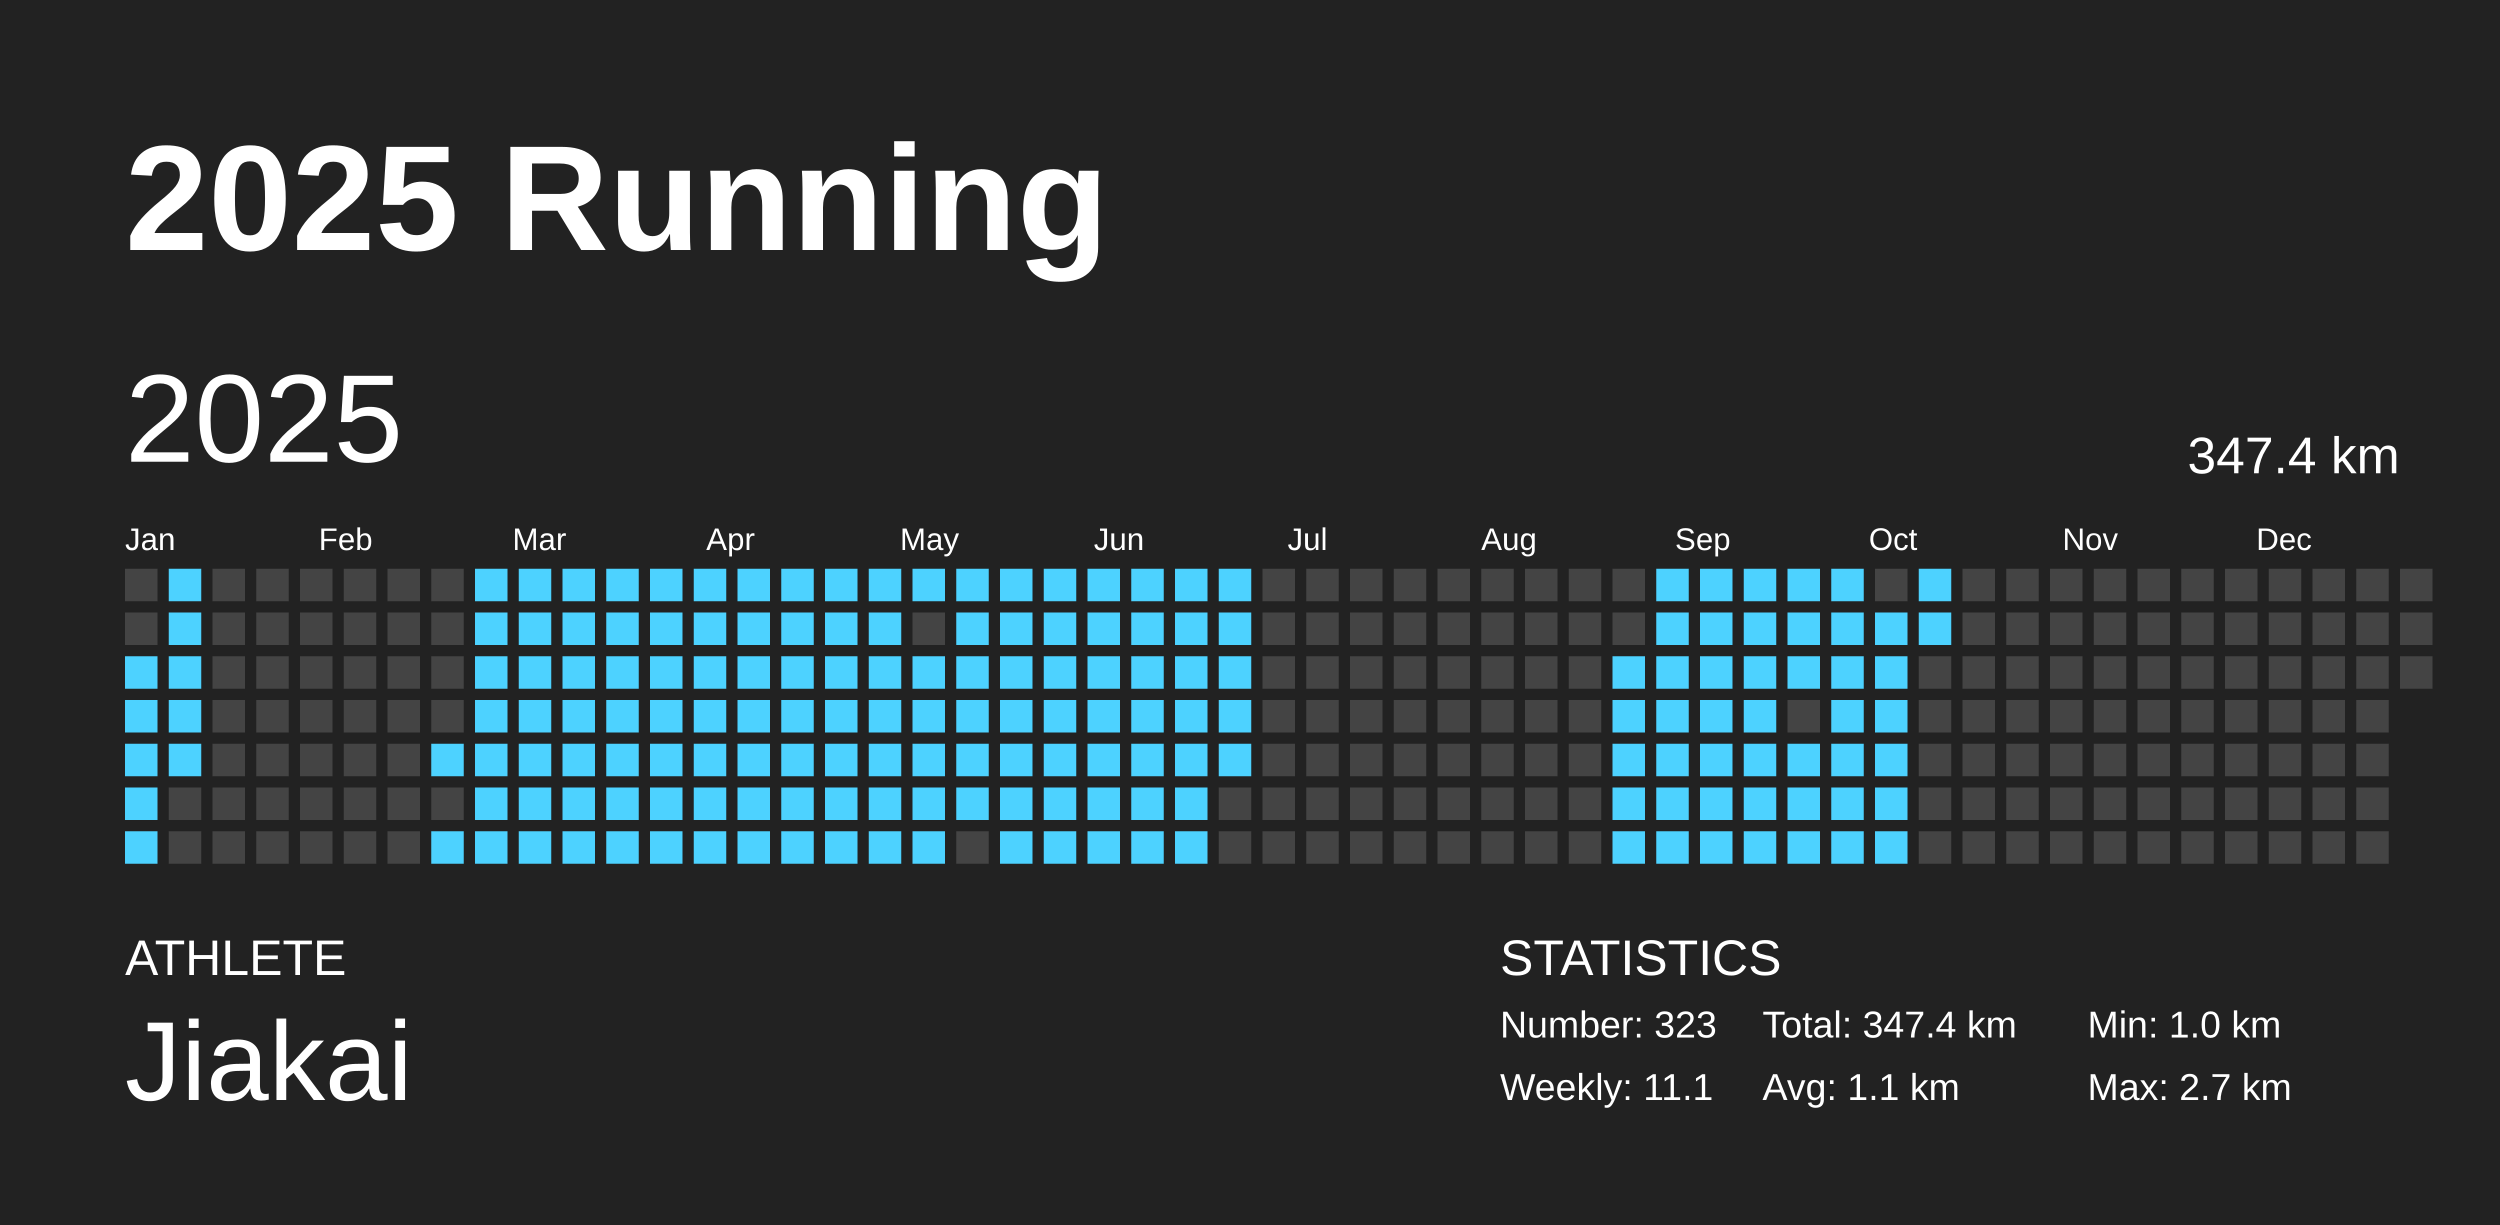
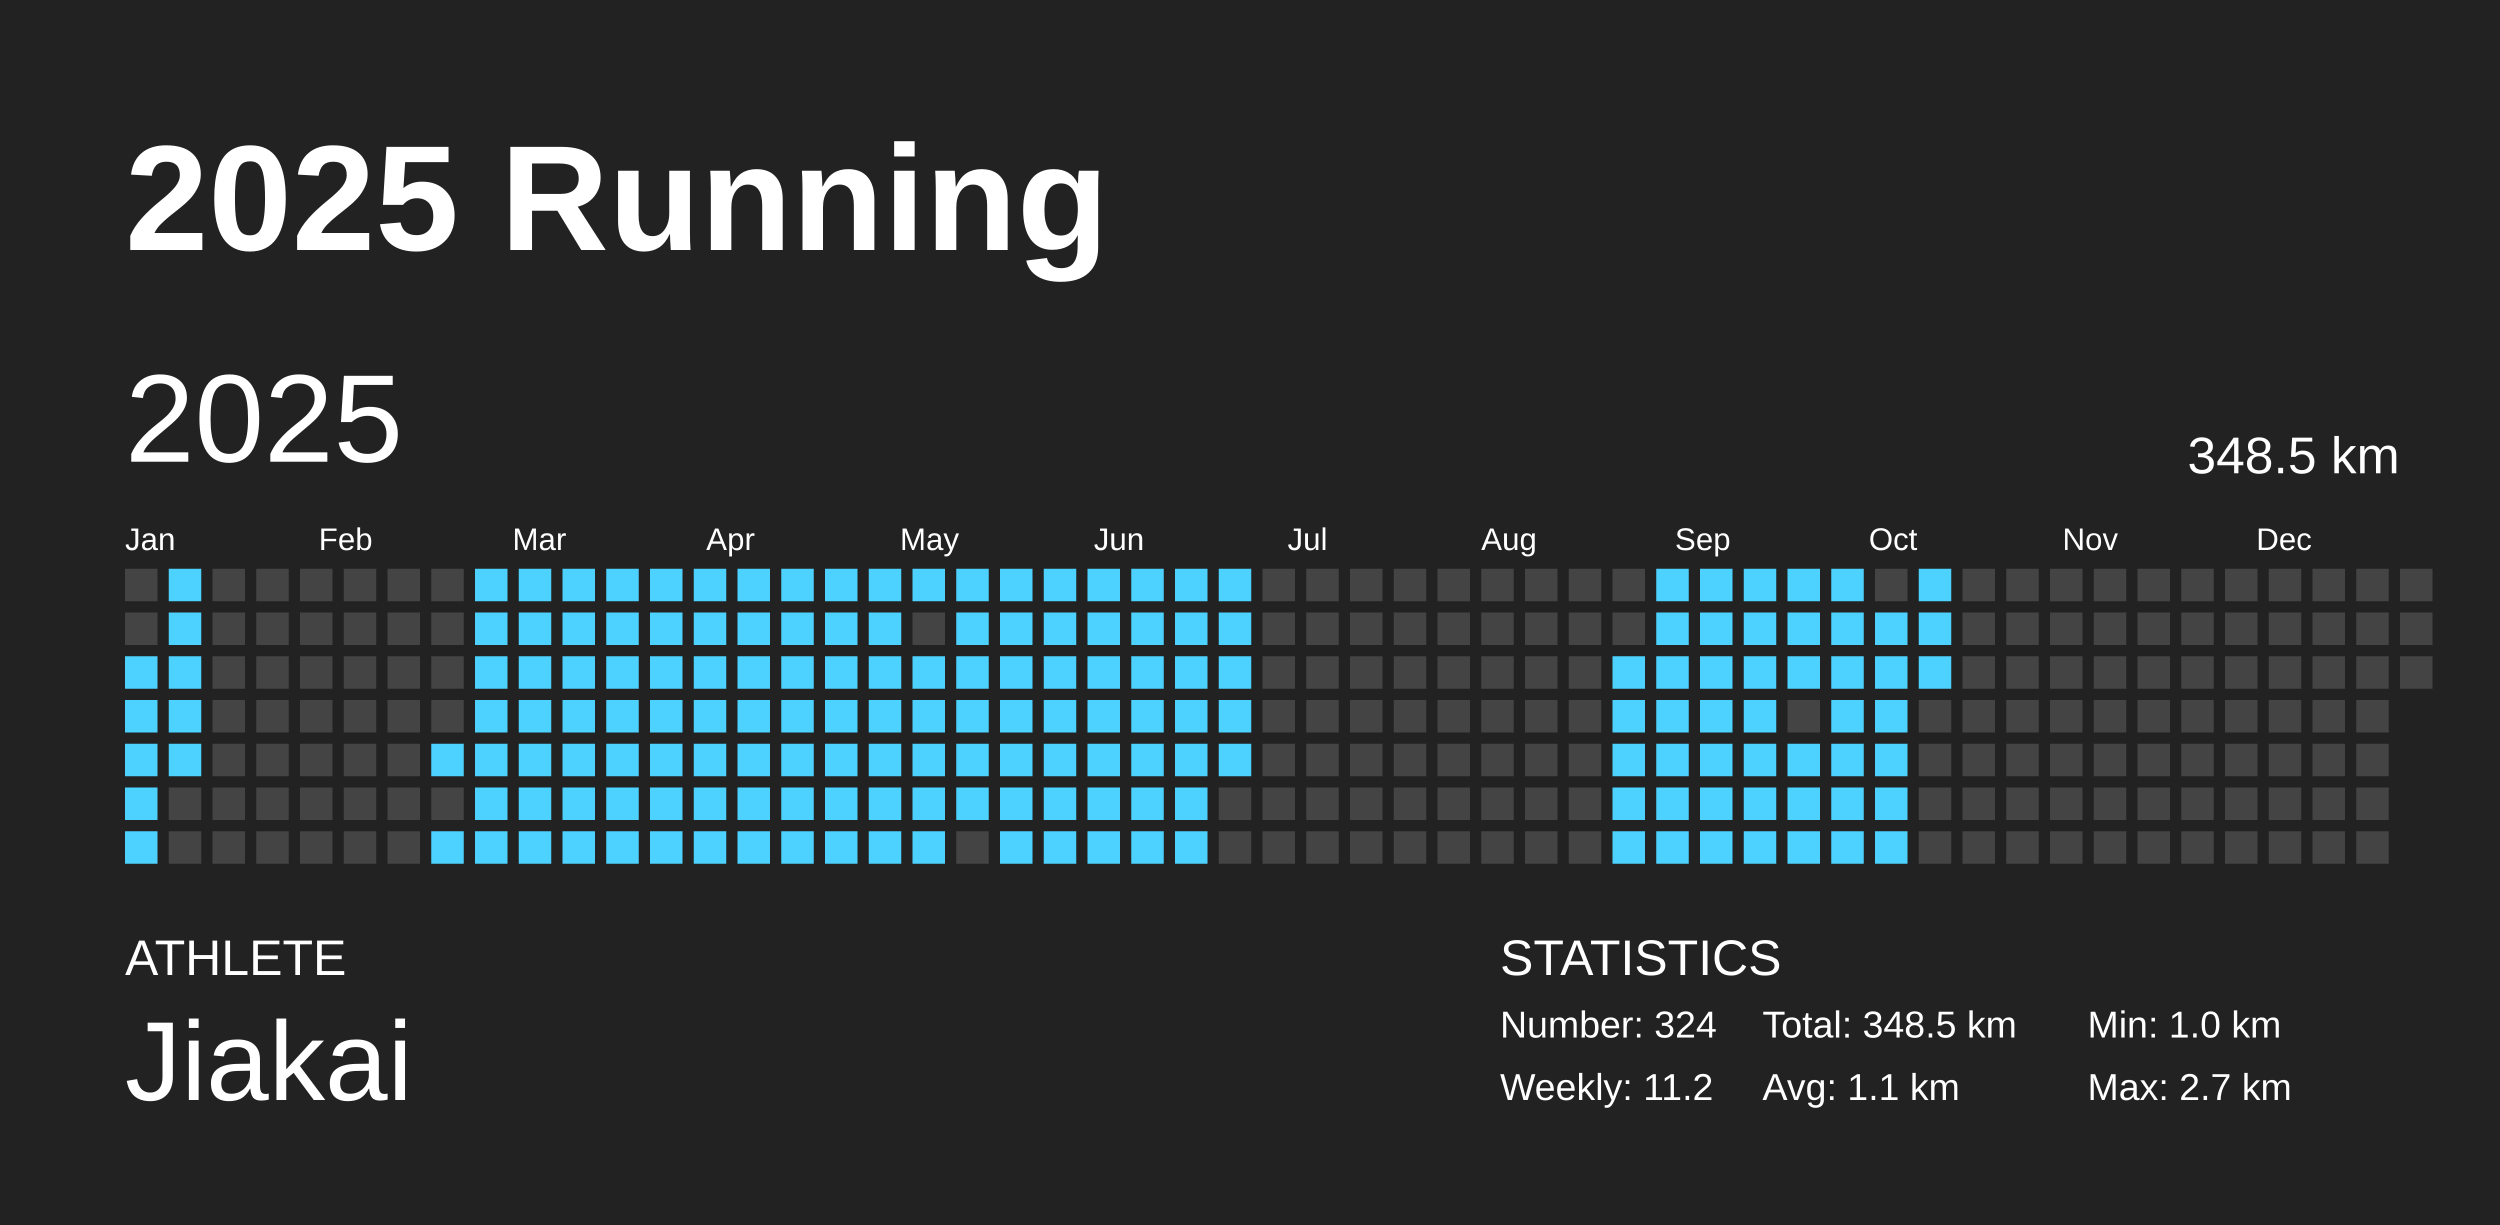
<svg xmlns="http://www.w3.org/2000/svg" baseProfile="full" height="98mm" version="1.1" viewBox="0,0,200,98" width="200mm">
  <defs />
  <rect fill="#222222" height="98" width="200" x="0" y="0" />
  <text fill="#FFFFFF" style="font-size:12px; font-family:Arial; font-weight:bold;" x="10" y="20">2025 Running</text>
  <text fill="#FFFFFF" style="font-size:4px; font-family:Arial" x="10" y="78">ATHLETE</text>
  <text fill="#FFFFFF" style="font-size:9px; font-family:Arial" x="10" y="88">Jiakai</text>
  <text fill="#FFFFFF" style="font-size:4px; font-family:Arial" x="120" y="78">STATISTICS</text>
-   <text fill="#FFFFFF" style="font-size:3px; font-family:Arial" x="120" y="83">Number: 323</text>
-   <text fill="#FFFFFF" style="font-size:3px; font-family:Arial" x="120" y="88">Weekly: 11.1</text>
-   <text fill="#FFFFFF" style="font-size:3px; font-family:Arial" x="141" y="83">Total: 347.4 km</text>
+   <text fill="#FFFFFF" style="font-size:3px; font-family:Arial" x="120" y="83">Number: 324</text>
+   <text fill="#FFFFFF" style="font-size:3px; font-family:Arial" x="120" y="88">Weekly: 11.2</text>
+   <text fill="#FFFFFF" style="font-size:3px; font-family:Arial" x="141" y="83">Total: 348.5 km</text>
  <text fill="#FFFFFF" style="font-size:3px; font-family:Arial" x="141" y="88">Avg: 1.1 km</text>
  <text fill="#FFFFFF" style="font-size:3px; font-family:Arial" x="167" y="83">Min: 1.0 km</text>
  <text fill="#FFFFFF" style="font-size:3px; font-family:Arial" x="167" y="88">Max: 2.7 km</text>
  <text dominant-baseline="hanging" fill="#FFFFFF" style="font-size:10.0px; font-family:Arial;" x="10" y="30">2025</text>
-   <text dominant-baseline="hanging" fill="#FFFFFF" style="font-size:4.125px; font-family:Arial;" x="175" y="35">347.4 km</text>
+   <text dominant-baseline="hanging" fill="#FFFFFF" style="font-size:4.125px; font-family:Arial;" x="175" y="35">348.5 km</text>
  <text fill="#FFFFFF" style="font-size:2.5px; font-family:Arial" x="10.0" y="44">Jan</text>
  <text fill="#FFFFFF" style="font-size:2.5px; font-family:Arial" x="25.5" y="44">Feb</text>
  <text fill="#FFFFFF" style="font-size:2.5px; font-family:Arial" x="41.0" y="44">Mar</text>
  <text fill="#FFFFFF" style="font-size:2.5px; font-family:Arial" x="56.5" y="44">Apr</text>
  <text fill="#FFFFFF" style="font-size:2.5px; font-family:Arial" x="72.0" y="44">May</text>
  <text fill="#FFFFFF" style="font-size:2.5px; font-family:Arial" x="87.5" y="44">Jun</text>
  <text fill="#FFFFFF" style="font-size:2.5px; font-family:Arial" x="103.0" y="44">Jul</text>
  <text fill="#FFFFFF" style="font-size:2.5px; font-family:Arial" x="118.5" y="44">Aug</text>
  <text fill="#FFFFFF" style="font-size:2.5px; font-family:Arial" x="134.0" y="44">Sep</text>
  <text fill="#FFFFFF" style="font-size:2.5px; font-family:Arial" x="149.5" y="44">Oct</text>
  <text fill="#FFFFFF" style="font-size:2.5px; font-family:Arial" x="165.0" y="44">Nov</text>
  <text fill="#FFFFFF" style="font-size:2.5px; font-family:Arial" x="180.5" y="44">Dec</text>
  <rect fill="#444444" height="2.6" width="2.6" x="10.0" y="45.5" />
  <rect fill="#444444" height="2.6" width="2.6" x="10.0" y="49.0" />
  <rect fill="#4dd2ff" height="2.6" width="2.6" x="10.0" y="52.5" />
  <rect fill="#4dd2ff" height="2.6" width="2.6" x="10.0" y="56.0" />
  <rect fill="#4dd2ff" height="2.6" width="2.6" x="10.0" y="59.5" />
  <rect fill="#4dd2ff" height="2.6" width="2.6" x="10.0" y="63.0" />
  <rect fill="#4dd2ff" height="2.6" width="2.6" x="10.0" y="66.5" />
  <rect fill="#4dd2ff" height="2.6" width="2.6" x="13.5" y="45.5" />
  <rect fill="#4dd2ff" height="2.6" width="2.6" x="13.5" y="49.0" />
  <rect fill="#4dd2ff" height="2.6" width="2.6" x="13.5" y="52.5" />
  <rect fill="#4dd2ff" height="2.6" width="2.6" x="13.5" y="56.0" />
  <rect fill="#4dd2ff" height="2.6" width="2.6" x="13.5" y="59.5" />
  <rect fill="#444444" height="2.6" width="2.6" x="13.5" y="63.0" />
  <rect fill="#444444" height="2.6" width="2.6" x="13.5" y="66.5" />
  <rect fill="#444444" height="2.6" width="2.6" x="17.0" y="45.5" />
  <rect fill="#444444" height="2.6" width="2.6" x="17.0" y="49.0" />
  <rect fill="#444444" height="2.6" width="2.6" x="17.0" y="52.5" />
  <rect fill="#444444" height="2.6" width="2.6" x="17.0" y="56.0" />
  <rect fill="#444444" height="2.6" width="2.6" x="17.0" y="59.5" />
  <rect fill="#444444" height="2.6" width="2.6" x="17.0" y="63.0" />
  <rect fill="#444444" height="2.6" width="2.6" x="17.0" y="66.5" />
  <rect fill="#444444" height="2.6" width="2.6" x="20.5" y="45.5" />
  <rect fill="#444444" height="2.6" width="2.6" x="20.5" y="49.0" />
  <rect fill="#444444" height="2.6" width="2.6" x="20.5" y="52.5" />
  <rect fill="#444444" height="2.6" width="2.6" x="20.5" y="56.0" />
  <rect fill="#444444" height="2.6" width="2.6" x="20.5" y="59.5" />
  <rect fill="#444444" height="2.6" width="2.6" x="20.5" y="63.0" />
  <rect fill="#444444" height="2.6" width="2.6" x="20.5" y="66.5" />
  <rect fill="#444444" height="2.6" width="2.6" x="24.0" y="45.5" />
  <rect fill="#444444" height="2.6" width="2.6" x="24.0" y="49.0" />
  <rect fill="#444444" height="2.6" width="2.6" x="24.0" y="52.5" />
  <rect fill="#444444" height="2.6" width="2.6" x="24.0" y="56.0" />
  <rect fill="#444444" height="2.6" width="2.6" x="24.0" y="59.5" />
  <rect fill="#444444" height="2.6" width="2.6" x="24.0" y="63.0" />
  <rect fill="#444444" height="2.6" width="2.6" x="24.0" y="66.5" />
  <rect fill="#444444" height="2.6" width="2.6" x="27.5" y="45.5" />
  <rect fill="#444444" height="2.6" width="2.6" x="27.5" y="49.0" />
  <rect fill="#444444" height="2.6" width="2.6" x="27.5" y="52.5" />
  <rect fill="#444444" height="2.6" width="2.6" x="27.5" y="56.0" />
  <rect fill="#444444" height="2.6" width="2.6" x="27.5" y="59.5" />
  <rect fill="#444444" height="2.6" width="2.6" x="27.5" y="63.0" />
  <rect fill="#444444" height="2.6" width="2.6" x="27.5" y="66.5" />
  <rect fill="#444444" height="2.6" width="2.6" x="31.0" y="45.5" />
  <rect fill="#444444" height="2.6" width="2.6" x="31.0" y="49.0" />
  <rect fill="#444444" height="2.6" width="2.6" x="31.0" y="52.5" />
  <rect fill="#444444" height="2.6" width="2.6" x="31.0" y="56.0" />
  <rect fill="#444444" height="2.6" width="2.6" x="31.0" y="59.5" />
  <rect fill="#444444" height="2.6" width="2.6" x="31.0" y="63.0" />
  <rect fill="#444444" height="2.6" width="2.6" x="31.0" y="66.5" />
  <rect fill="#444444" height="2.6" width="2.6" x="34.5" y="45.5" />
  <rect fill="#444444" height="2.6" width="2.6" x="34.5" y="49.0" />
  <rect fill="#444444" height="2.6" width="2.6" x="34.5" y="52.5" />
  <rect fill="#444444" height="2.6" width="2.6" x="34.5" y="56.0" />
  <rect fill="#4dd2ff" height="2.6" width="2.6" x="34.5" y="59.5" />
  <rect fill="#444444" height="2.6" width="2.6" x="34.5" y="63.0" />
  <rect fill="#4dd2ff" height="2.6" width="2.6" x="34.5" y="66.5" />
  <rect fill="#4dd2ff" height="2.6" width="2.6" x="38.0" y="45.5" />
  <rect fill="#4dd2ff" height="2.6" width="2.6" x="38.0" y="49.0" />
  <rect fill="#4dd2ff" height="2.6" width="2.6" x="38.0" y="52.5" />
  <rect fill="#4dd2ff" height="2.6" width="2.6" x="38.0" y="56.0" />
  <rect fill="#4dd2ff" height="2.6" width="2.6" x="38.0" y="59.5" />
  <rect fill="#4dd2ff" height="2.6" width="2.6" x="38.0" y="63.0" />
  <rect fill="#4dd2ff" height="2.6" width="2.6" x="38.0" y="66.5" />
  <rect fill="#4dd2ff" height="2.6" width="2.6" x="41.5" y="45.5" />
  <rect fill="#4dd2ff" height="2.6" width="2.6" x="41.5" y="49.0" />
  <rect fill="#4dd2ff" height="2.6" width="2.6" x="41.5" y="52.5" />
  <rect fill="#4dd2ff" height="2.6" width="2.6" x="41.5" y="56.0" />
  <rect fill="#4dd2ff" height="2.6" width="2.6" x="41.5" y="59.5" />
  <rect fill="#4dd2ff" height="2.6" width="2.6" x="41.5" y="63.0" />
  <rect fill="#4dd2ff" height="2.6" width="2.6" x="41.5" y="66.5" />
  <rect fill="#4dd2ff" height="2.6" width="2.6" x="45.0" y="45.5" />
  <rect fill="#4dd2ff" height="2.6" width="2.6" x="45.0" y="49.0" />
  <rect fill="#4dd2ff" height="2.6" width="2.6" x="45.0" y="52.5" />
  <rect fill="#4dd2ff" height="2.6" width="2.6" x="45.0" y="56.0" />
  <rect fill="#4dd2ff" height="2.6" width="2.6" x="45.0" y="59.5" />
  <rect fill="#4dd2ff" height="2.6" width="2.6" x="45.0" y="63.0" />
  <rect fill="#4dd2ff" height="2.6" width="2.6" x="45.0" y="66.5" />
  <rect fill="#4dd2ff" height="2.6" width="2.6" x="48.5" y="45.5" />
  <rect fill="#4dd2ff" height="2.6" width="2.6" x="48.5" y="49.0" />
  <rect fill="#4dd2ff" height="2.6" width="2.6" x="48.5" y="52.5" />
  <rect fill="#4dd2ff" height="2.6" width="2.6" x="48.5" y="56.0" />
  <rect fill="#4dd2ff" height="2.6" width="2.6" x="48.5" y="59.5" />
  <rect fill="#4dd2ff" height="2.6" width="2.6" x="48.5" y="63.0" />
  <rect fill="#4dd2ff" height="2.6" width="2.6" x="48.5" y="66.5" />
  <rect fill="#4dd2ff" height="2.6" width="2.6" x="52.0" y="45.5" />
  <rect fill="#4dd2ff" height="2.6" width="2.6" x="52.0" y="49.0" />
  <rect fill="#4dd2ff" height="2.6" width="2.6" x="52.0" y="52.5" />
  <rect fill="#4dd2ff" height="2.6" width="2.6" x="52.0" y="56.0" />
  <rect fill="#4dd2ff" height="2.6" width="2.6" x="52.0" y="59.5" />
  <rect fill="#4dd2ff" height="2.6" width="2.6" x="52.0" y="63.0" />
  <rect fill="#4dd2ff" height="2.6" width="2.6" x="52.0" y="66.5" />
  <rect fill="#4dd2ff" height="2.6" width="2.6" x="55.5" y="45.5" />
  <rect fill="#4dd2ff" height="2.6" width="2.6" x="55.5" y="49.0" />
  <rect fill="#4dd2ff" height="2.6" width="2.6" x="55.5" y="52.5" />
  <rect fill="#4dd2ff" height="2.6" width="2.6" x="55.5" y="56.0" />
  <rect fill="#4dd2ff" height="2.6" width="2.6" x="55.5" y="59.5" />
  <rect fill="#4dd2ff" height="2.6" width="2.6" x="55.5" y="63.0" />
  <rect fill="#4dd2ff" height="2.6" width="2.6" x="55.5" y="66.5" />
  <rect fill="#4dd2ff" height="2.6" width="2.6" x="59.0" y="45.5" />
  <rect fill="#4dd2ff" height="2.6" width="2.6" x="59.0" y="49.0" />
  <rect fill="#4dd2ff" height="2.6" width="2.6" x="59.0" y="52.5" />
  <rect fill="#4dd2ff" height="2.6" width="2.6" x="59.0" y="56.0" />
  <rect fill="#4dd2ff" height="2.6" width="2.6" x="59.0" y="59.5" />
  <rect fill="#4dd2ff" height="2.6" width="2.6" x="59.0" y="63.0" />
  <rect fill="#4dd2ff" height="2.6" width="2.6" x="59.0" y="66.5" />
  <rect fill="#4dd2ff" height="2.6" width="2.6" x="62.5" y="45.5" />
  <rect fill="#4dd2ff" height="2.6" width="2.6" x="62.5" y="49.0" />
  <rect fill="#4dd2ff" height="2.6" width="2.6" x="62.5" y="52.5" />
  <rect fill="#4dd2ff" height="2.6" width="2.6" x="62.5" y="56.0" />
  <rect fill="#4dd2ff" height="2.6" width="2.6" x="62.5" y="59.5" />
  <rect fill="#4dd2ff" height="2.6" width="2.6" x="62.5" y="63.0" />
  <rect fill="#4dd2ff" height="2.6" width="2.6" x="62.5" y="66.5" />
  <rect fill="#4dd2ff" height="2.6" width="2.6" x="66.0" y="45.5" />
  <rect fill="#4dd2ff" height="2.6" width="2.6" x="66.0" y="49.0" />
  <rect fill="#4dd2ff" height="2.6" width="2.6" x="66.0" y="52.5" />
  <rect fill="#4dd2ff" height="2.6" width="2.6" x="66.0" y="56.0" />
  <rect fill="#4dd2ff" height="2.6" width="2.6" x="66.0" y="59.5" />
  <rect fill="#4dd2ff" height="2.6" width="2.6" x="66.0" y="63.0" />
  <rect fill="#4dd2ff" height="2.6" width="2.6" x="66.0" y="66.5" />
  <rect fill="#4dd2ff" height="2.6" width="2.6" x="69.5" y="45.5" />
  <rect fill="#4dd2ff" height="2.6" width="2.6" x="69.5" y="49.0" />
  <rect fill="#4dd2ff" height="2.6" width="2.6" x="69.5" y="52.5" />
  <rect fill="#4dd2ff" height="2.6" width="2.6" x="69.5" y="56.0" />
  <rect fill="#4dd2ff" height="2.6" width="2.6" x="69.5" y="59.5" />
  <rect fill="#4dd2ff" height="2.6" width="2.6" x="69.5" y="63.0" />
  <rect fill="#4dd2ff" height="2.6" width="2.6" x="69.5" y="66.5" />
  <rect fill="#4dd2ff" height="2.6" width="2.6" x="73.0" y="45.5" />
  <rect fill="#444444" height="2.6" width="2.6" x="73.0" y="49.0" />
  <rect fill="#4dd2ff" height="2.6" width="2.6" x="73.0" y="52.5" />
  <rect fill="#4dd2ff" height="2.6" width="2.6" x="73.0" y="56.0" />
  <rect fill="#4dd2ff" height="2.6" width="2.6" x="73.0" y="59.5" />
  <rect fill="#4dd2ff" height="2.6" width="2.6" x="73.0" y="63.0" />
  <rect fill="#4dd2ff" height="2.6" width="2.6" x="73.0" y="66.5" />
  <rect fill="#4dd2ff" height="2.6" width="2.6" x="76.5" y="45.5" />
  <rect fill="#4dd2ff" height="2.6" width="2.6" x="76.5" y="49.0" />
  <rect fill="#4dd2ff" height="2.6" width="2.6" x="76.5" y="52.5" />
  <rect fill="#4dd2ff" height="2.6" width="2.6" x="76.5" y="56.0" />
  <rect fill="#4dd2ff" height="2.6" width="2.6" x="76.5" y="59.5" />
  <rect fill="#4dd2ff" height="2.6" width="2.6" x="76.5" y="63.0" />
  <rect fill="#444444" height="2.6" width="2.6" x="76.5" y="66.5" />
  <rect fill="#4dd2ff" height="2.6" width="2.6" x="80.0" y="45.5" />
  <rect fill="#4dd2ff" height="2.6" width="2.6" x="80.0" y="49.0" />
  <rect fill="#4dd2ff" height="2.6" width="2.6" x="80.0" y="52.5" />
  <rect fill="#4dd2ff" height="2.6" width="2.6" x="80.0" y="56.0" />
  <rect fill="#4dd2ff" height="2.6" width="2.6" x="80.0" y="59.5" />
  <rect fill="#4dd2ff" height="2.6" width="2.6" x="80.0" y="63.0" />
  <rect fill="#4dd2ff" height="2.6" width="2.6" x="80.0" y="66.5" />
  <rect fill="#4dd2ff" height="2.6" width="2.6" x="83.5" y="45.5" />
  <rect fill="#4dd2ff" height="2.6" width="2.6" x="83.5" y="49.0" />
  <rect fill="#4dd2ff" height="2.6" width="2.6" x="83.5" y="52.5" />
  <rect fill="#4dd2ff" height="2.6" width="2.6" x="83.5" y="56.0" />
  <rect fill="#4dd2ff" height="2.6" width="2.6" x="83.5" y="59.5" />
  <rect fill="#4dd2ff" height="2.6" width="2.6" x="83.5" y="63.0" />
  <rect fill="#4dd2ff" height="2.6" width="2.6" x="83.5" y="66.5" />
  <rect fill="#4dd2ff" height="2.6" width="2.6" x="87.0" y="45.5" />
  <rect fill="#4dd2ff" height="2.6" width="2.6" x="87.0" y="49.0" />
  <rect fill="#4dd2ff" height="2.6" width="2.6" x="87.0" y="52.5" />
  <rect fill="#4dd2ff" height="2.6" width="2.6" x="87.0" y="56.0" />
  <rect fill="#4dd2ff" height="2.6" width="2.6" x="87.0" y="59.5" />
  <rect fill="#4dd2ff" height="2.6" width="2.6" x="87.0" y="63.0" />
  <rect fill="#4dd2ff" height="2.6" width="2.6" x="87.0" y="66.5" />
  <rect fill="#4dd2ff" height="2.6" width="2.6" x="90.5" y="45.5" />
  <rect fill="#4dd2ff" height="2.6" width="2.6" x="90.5" y="49.0" />
  <rect fill="#4dd2ff" height="2.6" width="2.6" x="90.5" y="52.5" />
  <rect fill="#4dd2ff" height="2.6" width="2.6" x="90.5" y="56.0" />
  <rect fill="#4dd2ff" height="2.6" width="2.6" x="90.5" y="59.5" />
  <rect fill="#4dd2ff" height="2.6" width="2.6" x="90.5" y="63.0" />
  <rect fill="#4dd2ff" height="2.6" width="2.6" x="90.5" y="66.5" />
  <rect fill="#4dd2ff" height="2.6" width="2.6" x="94.0" y="45.5" />
  <rect fill="#4dd2ff" height="2.6" width="2.6" x="94.0" y="49.0" />
  <rect fill="#4dd2ff" height="2.6" width="2.6" x="94.0" y="52.5" />
  <rect fill="#4dd2ff" height="2.6" width="2.6" x="94.0" y="56.0" />
  <rect fill="#4dd2ff" height="2.6" width="2.6" x="94.0" y="59.5" />
  <rect fill="#4dd2ff" height="2.6" width="2.6" x="94.0" y="63.0" />
  <rect fill="#4dd2ff" height="2.6" width="2.6" x="94.0" y="66.5" />
  <rect fill="#4dd2ff" height="2.6" width="2.6" x="97.5" y="45.5" />
  <rect fill="#4dd2ff" height="2.6" width="2.6" x="97.5" y="49.0" />
  <rect fill="#4dd2ff" height="2.6" width="2.6" x="97.5" y="52.5" />
  <rect fill="#4dd2ff" height="2.6" width="2.6" x="97.5" y="56.0" />
  <rect fill="#4dd2ff" height="2.6" width="2.6" x="97.5" y="59.5" />
  <rect fill="#444444" height="2.6" width="2.6" x="97.5" y="63.0" />
  <rect fill="#444444" height="2.6" width="2.6" x="97.5" y="66.5" />
  <rect fill="#444444" height="2.6" width="2.6" x="101.0" y="45.5" />
  <rect fill="#444444" height="2.6" width="2.6" x="101.0" y="49.0" />
  <rect fill="#444444" height="2.6" width="2.6" x="101.0" y="52.5" />
  <rect fill="#444444" height="2.6" width="2.6" x="101.0" y="56.0" />
  <rect fill="#444444" height="2.6" width="2.6" x="101.0" y="59.5" />
  <rect fill="#444444" height="2.6" width="2.6" x="101.0" y="63.0" />
  <rect fill="#444444" height="2.6" width="2.6" x="101.0" y="66.5" />
  <rect fill="#444444" height="2.6" width="2.6" x="104.5" y="45.5" />
  <rect fill="#444444" height="2.6" width="2.6" x="104.5" y="49.0" />
  <rect fill="#444444" height="2.6" width="2.6" x="104.5" y="52.5" />
  <rect fill="#444444" height="2.6" width="2.6" x="104.5" y="56.0" />
  <rect fill="#444444" height="2.6" width="2.6" x="104.5" y="59.5" />
  <rect fill="#444444" height="2.6" width="2.6" x="104.5" y="63.0" />
  <rect fill="#444444" height="2.6" width="2.6" x="104.5" y="66.5" />
  <rect fill="#444444" height="2.6" width="2.6" x="108.0" y="45.5" />
  <rect fill="#444444" height="2.6" width="2.6" x="108.0" y="49.0" />
  <rect fill="#444444" height="2.6" width="2.6" x="108.0" y="52.5" />
  <rect fill="#444444" height="2.6" width="2.6" x="108.0" y="56.0" />
  <rect fill="#444444" height="2.6" width="2.6" x="108.0" y="59.5" />
  <rect fill="#444444" height="2.6" width="2.6" x="108.0" y="63.0" />
  <rect fill="#444444" height="2.6" width="2.6" x="108.0" y="66.5" />
  <rect fill="#444444" height="2.6" width="2.6" x="111.5" y="45.5" />
  <rect fill="#444444" height="2.6" width="2.6" x="111.5" y="49.0" />
  <rect fill="#444444" height="2.6" width="2.6" x="111.5" y="52.5" />
  <rect fill="#444444" height="2.6" width="2.6" x="111.5" y="56.0" />
  <rect fill="#444444" height="2.6" width="2.6" x="111.5" y="59.5" />
  <rect fill="#444444" height="2.6" width="2.6" x="111.5" y="63.0" />
  <rect fill="#444444" height="2.6" width="2.6" x="111.5" y="66.5" />
  <rect fill="#444444" height="2.6" width="2.6" x="115.0" y="45.5" />
  <rect fill="#444444" height="2.6" width="2.6" x="115.0" y="49.0" />
  <rect fill="#444444" height="2.6" width="2.6" x="115.0" y="52.5" />
  <rect fill="#444444" height="2.6" width="2.6" x="115.0" y="56.0" />
  <rect fill="#444444" height="2.6" width="2.6" x="115.0" y="59.5" />
  <rect fill="#444444" height="2.6" width="2.6" x="115.0" y="63.0" />
  <rect fill="#444444" height="2.6" width="2.6" x="115.0" y="66.5" />
  <rect fill="#444444" height="2.6" width="2.6" x="118.5" y="45.5" />
  <rect fill="#444444" height="2.6" width="2.6" x="118.5" y="49.0" />
  <rect fill="#444444" height="2.6" width="2.6" x="118.5" y="52.5" />
  <rect fill="#444444" height="2.6" width="2.6" x="118.5" y="56.0" />
  <rect fill="#444444" height="2.6" width="2.6" x="118.5" y="59.5" />
  <rect fill="#444444" height="2.6" width="2.6" x="118.5" y="63.0" />
  <rect fill="#444444" height="2.6" width="2.6" x="118.5" y="66.5" />
  <rect fill="#444444" height="2.6" width="2.6" x="122.0" y="45.5" />
  <rect fill="#444444" height="2.6" width="2.6" x="122.0" y="49.0" />
  <rect fill="#444444" height="2.6" width="2.6" x="122.0" y="52.5" />
  <rect fill="#444444" height="2.6" width="2.6" x="122.0" y="56.0" />
  <rect fill="#444444" height="2.6" width="2.6" x="122.0" y="59.5" />
  <rect fill="#444444" height="2.6" width="2.6" x="122.0" y="63.0" />
  <rect fill="#444444" height="2.6" width="2.6" x="122.0" y="66.5" />
  <rect fill="#444444" height="2.6" width="2.6" x="125.5" y="45.5" />
  <rect fill="#444444" height="2.6" width="2.6" x="125.5" y="49.0" />
  <rect fill="#444444" height="2.6" width="2.6" x="125.5" y="52.5" />
  <rect fill="#444444" height="2.6" width="2.6" x="125.5" y="56.0" />
  <rect fill="#444444" height="2.6" width="2.6" x="125.5" y="59.5" />
  <rect fill="#444444" height="2.6" width="2.6" x="125.5" y="63.0" />
  <rect fill="#444444" height="2.6" width="2.6" x="125.5" y="66.5" />
  <rect fill="#444444" height="2.6" width="2.6" x="129.0" y="45.5" />
  <rect fill="#444444" height="2.6" width="2.6" x="129.0" y="49.0" />
  <rect fill="#4dd2ff" height="2.6" width="2.6" x="129.0" y="52.5" />
  <rect fill="#4dd2ff" height="2.6" width="2.6" x="129.0" y="56.0" />
  <rect fill="#4dd2ff" height="2.6" width="2.6" x="129.0" y="59.5" />
  <rect fill="#4dd2ff" height="2.6" width="2.6" x="129.0" y="63.0" />
  <rect fill="#4dd2ff" height="2.6" width="2.6" x="129.0" y="66.5" />
  <rect fill="#4dd2ff" height="2.6" width="2.6" x="132.5" y="45.5" />
  <rect fill="#4dd2ff" height="2.6" width="2.6" x="132.5" y="49.0" />
  <rect fill="#4dd2ff" height="2.6" width="2.6" x="132.5" y="52.5" />
  <rect fill="#4dd2ff" height="2.6" width="2.6" x="132.5" y="56.0" />
  <rect fill="#4dd2ff" height="2.6" width="2.6" x="132.5" y="59.5" />
  <rect fill="#4dd2ff" height="2.6" width="2.6" x="132.5" y="63.0" />
  <rect fill="#4dd2ff" height="2.6" width="2.6" x="132.5" y="66.5" />
  <rect fill="#4dd2ff" height="2.6" width="2.6" x="136.0" y="45.5" />
  <rect fill="#4dd2ff" height="2.6" width="2.6" x="136.0" y="49.0" />
  <rect fill="#4dd2ff" height="2.6" width="2.6" x="136.0" y="52.5" />
  <rect fill="#4dd2ff" height="2.6" width="2.6" x="136.0" y="56.0" />
  <rect fill="#4dd2ff" height="2.6" width="2.6" x="136.0" y="59.5" />
  <rect fill="#4dd2ff" height="2.6" width="2.6" x="136.0" y="63.0" />
  <rect fill="#4dd2ff" height="2.6" width="2.6" x="136.0" y="66.5" />
  <rect fill="#4dd2ff" height="2.6" width="2.6" x="139.5" y="45.5" />
  <rect fill="#4dd2ff" height="2.6" width="2.6" x="139.5" y="49.0" />
  <rect fill="#4dd2ff" height="2.6" width="2.6" x="139.5" y="52.5" />
  <rect fill="#4dd2ff" height="2.6" width="2.6" x="139.5" y="56.0" />
  <rect fill="#4dd2ff" height="2.6" width="2.6" x="139.5" y="59.5" />
  <rect fill="#4dd2ff" height="2.6" width="2.6" x="139.5" y="63.0" />
  <rect fill="#4dd2ff" height="2.6" width="2.6" x="139.5" y="66.5" />
  <rect fill="#4dd2ff" height="2.6" width="2.6" x="143.0" y="45.5" />
  <rect fill="#4dd2ff" height="2.6" width="2.6" x="143.0" y="49.0" />
  <rect fill="#4dd2ff" height="2.6" width="2.6" x="143.0" y="52.5" />
  <rect fill="#444444" height="2.6" width="2.6" x="143.0" y="56.0" />
  <rect fill="#4dd2ff" height="2.6" width="2.6" x="143.0" y="59.5" />
  <rect fill="#4dd2ff" height="2.6" width="2.6" x="143.0" y="63.0" />
  <rect fill="#4dd2ff" height="2.6" width="2.6" x="143.0" y="66.5" />
  <rect fill="#4dd2ff" height="2.6" width="2.6" x="146.5" y="45.5" />
  <rect fill="#4dd2ff" height="2.6" width="2.6" x="146.5" y="49.0" />
  <rect fill="#4dd2ff" height="2.6" width="2.6" x="146.5" y="52.5" />
  <rect fill="#4dd2ff" height="2.6" width="2.6" x="146.5" y="56.0" />
  <rect fill="#4dd2ff" height="2.6" width="2.6" x="146.5" y="59.5" />
  <rect fill="#4dd2ff" height="2.6" width="2.6" x="146.5" y="63.0" />
  <rect fill="#4dd2ff" height="2.6" width="2.6" x="146.5" y="66.5" />
  <rect fill="#444444" height="2.6" width="2.6" x="150.0" y="45.5" />
  <rect fill="#4dd2ff" height="2.6" width="2.6" x="150.0" y="49.0" />
  <rect fill="#4dd2ff" height="2.6" width="2.6" x="150.0" y="52.5" />
  <rect fill="#4dd2ff" height="2.6" width="2.6" x="150.0" y="56.0" />
  <rect fill="#4dd2ff" height="2.6" width="2.6" x="150.0" y="59.5" />
  <rect fill="#4dd2ff" height="2.6" width="2.6" x="150.0" y="63.0" />
  <rect fill="#4dd2ff" height="2.6" width="2.6" x="150.0" y="66.5" />
  <rect fill="#4dd2ff" height="2.6" width="2.6" x="153.5" y="45.5" />
  <rect fill="#4dd2ff" height="2.6" width="2.6" x="153.5" y="49.0" />
-   <rect fill="#444444" height="2.6" width="2.6" x="153.5" y="52.5" />
+   <rect fill="#4dd2ff" height="2.6" width="2.6" x="153.5" y="52.5" />
  <rect fill="#444444" height="2.6" width="2.6" x="153.5" y="56.0" />
  <rect fill="#444444" height="2.6" width="2.6" x="153.5" y="59.5" />
  <rect fill="#444444" height="2.6" width="2.6" x="153.5" y="63.0" />
  <rect fill="#444444" height="2.6" width="2.6" x="153.5" y="66.5" />
  <rect fill="#444444" height="2.6" width="2.6" x="157.0" y="45.5" />
  <rect fill="#444444" height="2.6" width="2.6" x="157.0" y="49.0" />
  <rect fill="#444444" height="2.6" width="2.6" x="157.0" y="52.5" />
  <rect fill="#444444" height="2.6" width="2.6" x="157.0" y="56.0" />
  <rect fill="#444444" height="2.6" width="2.6" x="157.0" y="59.5" />
  <rect fill="#444444" height="2.6" width="2.6" x="157.0" y="63.0" />
  <rect fill="#444444" height="2.6" width="2.6" x="157.0" y="66.5" />
  <rect fill="#444444" height="2.6" width="2.6" x="160.5" y="45.5" />
  <rect fill="#444444" height="2.6" width="2.6" x="160.5" y="49.0" />
  <rect fill="#444444" height="2.6" width="2.6" x="160.5" y="52.5" />
  <rect fill="#444444" height="2.6" width="2.6" x="160.5" y="56.0" />
  <rect fill="#444444" height="2.6" width="2.6" x="160.5" y="59.5" />
  <rect fill="#444444" height="2.6" width="2.6" x="160.5" y="63.0" />
  <rect fill="#444444" height="2.6" width="2.6" x="160.5" y="66.5" />
  <rect fill="#444444" height="2.6" width="2.6" x="164.0" y="45.5" />
  <rect fill="#444444" height="2.6" width="2.6" x="164.0" y="49.0" />
  <rect fill="#444444" height="2.6" width="2.6" x="164.0" y="52.5" />
  <rect fill="#444444" height="2.6" width="2.6" x="164.0" y="56.0" />
  <rect fill="#444444" height="2.6" width="2.6" x="164.0" y="59.5" />
  <rect fill="#444444" height="2.6" width="2.6" x="164.0" y="63.0" />
  <rect fill="#444444" height="2.6" width="2.6" x="164.0" y="66.5" />
  <rect fill="#444444" height="2.6" width="2.6" x="167.5" y="45.5" />
  <rect fill="#444444" height="2.6" width="2.6" x="167.5" y="49.0" />
  <rect fill="#444444" height="2.6" width="2.6" x="167.5" y="52.5" />
  <rect fill="#444444" height="2.6" width="2.6" x="167.5" y="56.0" />
  <rect fill="#444444" height="2.6" width="2.6" x="167.5" y="59.5" />
  <rect fill="#444444" height="2.6" width="2.6" x="167.5" y="63.0" />
  <rect fill="#444444" height="2.6" width="2.6" x="167.5" y="66.5" />
  <rect fill="#444444" height="2.6" width="2.6" x="171.0" y="45.5" />
  <rect fill="#444444" height="2.6" width="2.6" x="171.0" y="49.0" />
  <rect fill="#444444" height="2.6" width="2.6" x="171.0" y="52.5" />
  <rect fill="#444444" height="2.6" width="2.6" x="171.0" y="56.0" />
  <rect fill="#444444" height="2.6" width="2.6" x="171.0" y="59.5" />
  <rect fill="#444444" height="2.6" width="2.6" x="171.0" y="63.0" />
  <rect fill="#444444" height="2.6" width="2.6" x="171.0" y="66.5" />
  <rect fill="#444444" height="2.6" width="2.6" x="174.5" y="45.5" />
  <rect fill="#444444" height="2.6" width="2.6" x="174.5" y="49.0" />
  <rect fill="#444444" height="2.6" width="2.6" x="174.5" y="52.5" />
  <rect fill="#444444" height="2.6" width="2.6" x="174.5" y="56.0" />
  <rect fill="#444444" height="2.6" width="2.6" x="174.5" y="59.5" />
  <rect fill="#444444" height="2.6" width="2.6" x="174.5" y="63.0" />
  <rect fill="#444444" height="2.6" width="2.6" x="174.5" y="66.5" />
  <rect fill="#444444" height="2.6" width="2.6" x="178.0" y="45.5" />
  <rect fill="#444444" height="2.6" width="2.6" x="178.0" y="49.0" />
  <rect fill="#444444" height="2.6" width="2.6" x="178.0" y="52.5" />
  <rect fill="#444444" height="2.6" width="2.6" x="178.0" y="56.0" />
  <rect fill="#444444" height="2.6" width="2.6" x="178.0" y="59.5" />
  <rect fill="#444444" height="2.6" width="2.6" x="178.0" y="63.0" />
  <rect fill="#444444" height="2.6" width="2.6" x="178.0" y="66.5" />
  <rect fill="#444444" height="2.6" width="2.6" x="181.5" y="45.5" />
  <rect fill="#444444" height="2.6" width="2.6" x="181.5" y="49.0" />
  <rect fill="#444444" height="2.6" width="2.6" x="181.5" y="52.5" />
  <rect fill="#444444" height="2.6" width="2.6" x="181.5" y="56.0" />
  <rect fill="#444444" height="2.6" width="2.6" x="181.5" y="59.5" />
  <rect fill="#444444" height="2.6" width="2.6" x="181.5" y="63.0" />
  <rect fill="#444444" height="2.6" width="2.6" x="181.5" y="66.5" />
  <rect fill="#444444" height="2.6" width="2.6" x="185.0" y="45.5" />
  <rect fill="#444444" height="2.6" width="2.6" x="185.0" y="49.0" />
  <rect fill="#444444" height="2.6" width="2.6" x="185.0" y="52.5" />
  <rect fill="#444444" height="2.6" width="2.6" x="185.0" y="56.0" />
  <rect fill="#444444" height="2.6" width="2.6" x="185.0" y="59.5" />
  <rect fill="#444444" height="2.6" width="2.6" x="185.0" y="63.0" />
  <rect fill="#444444" height="2.6" width="2.6" x="185.0" y="66.5" />
  <rect fill="#444444" height="2.6" width="2.6" x="188.5" y="45.5" />
  <rect fill="#444444" height="2.6" width="2.6" x="188.5" y="49.0" />
  <rect fill="#444444" height="2.6" width="2.6" x="188.5" y="52.5" />
  <rect fill="#444444" height="2.6" width="2.6" x="188.5" y="56.0" />
  <rect fill="#444444" height="2.6" width="2.6" x="188.5" y="59.5" />
  <rect fill="#444444" height="2.6" width="2.6" x="188.5" y="63.0" />
  <rect fill="#444444" height="2.6" width="2.6" x="188.5" y="66.5" />
  <rect fill="#444444" height="2.6" width="2.6" x="192.0" y="45.5" />
  <rect fill="#444444" height="2.6" width="2.6" x="192.0" y="49.0" />
  <rect fill="#444444" height="2.6" width="2.6" x="192.0" y="52.5" />
</svg>
